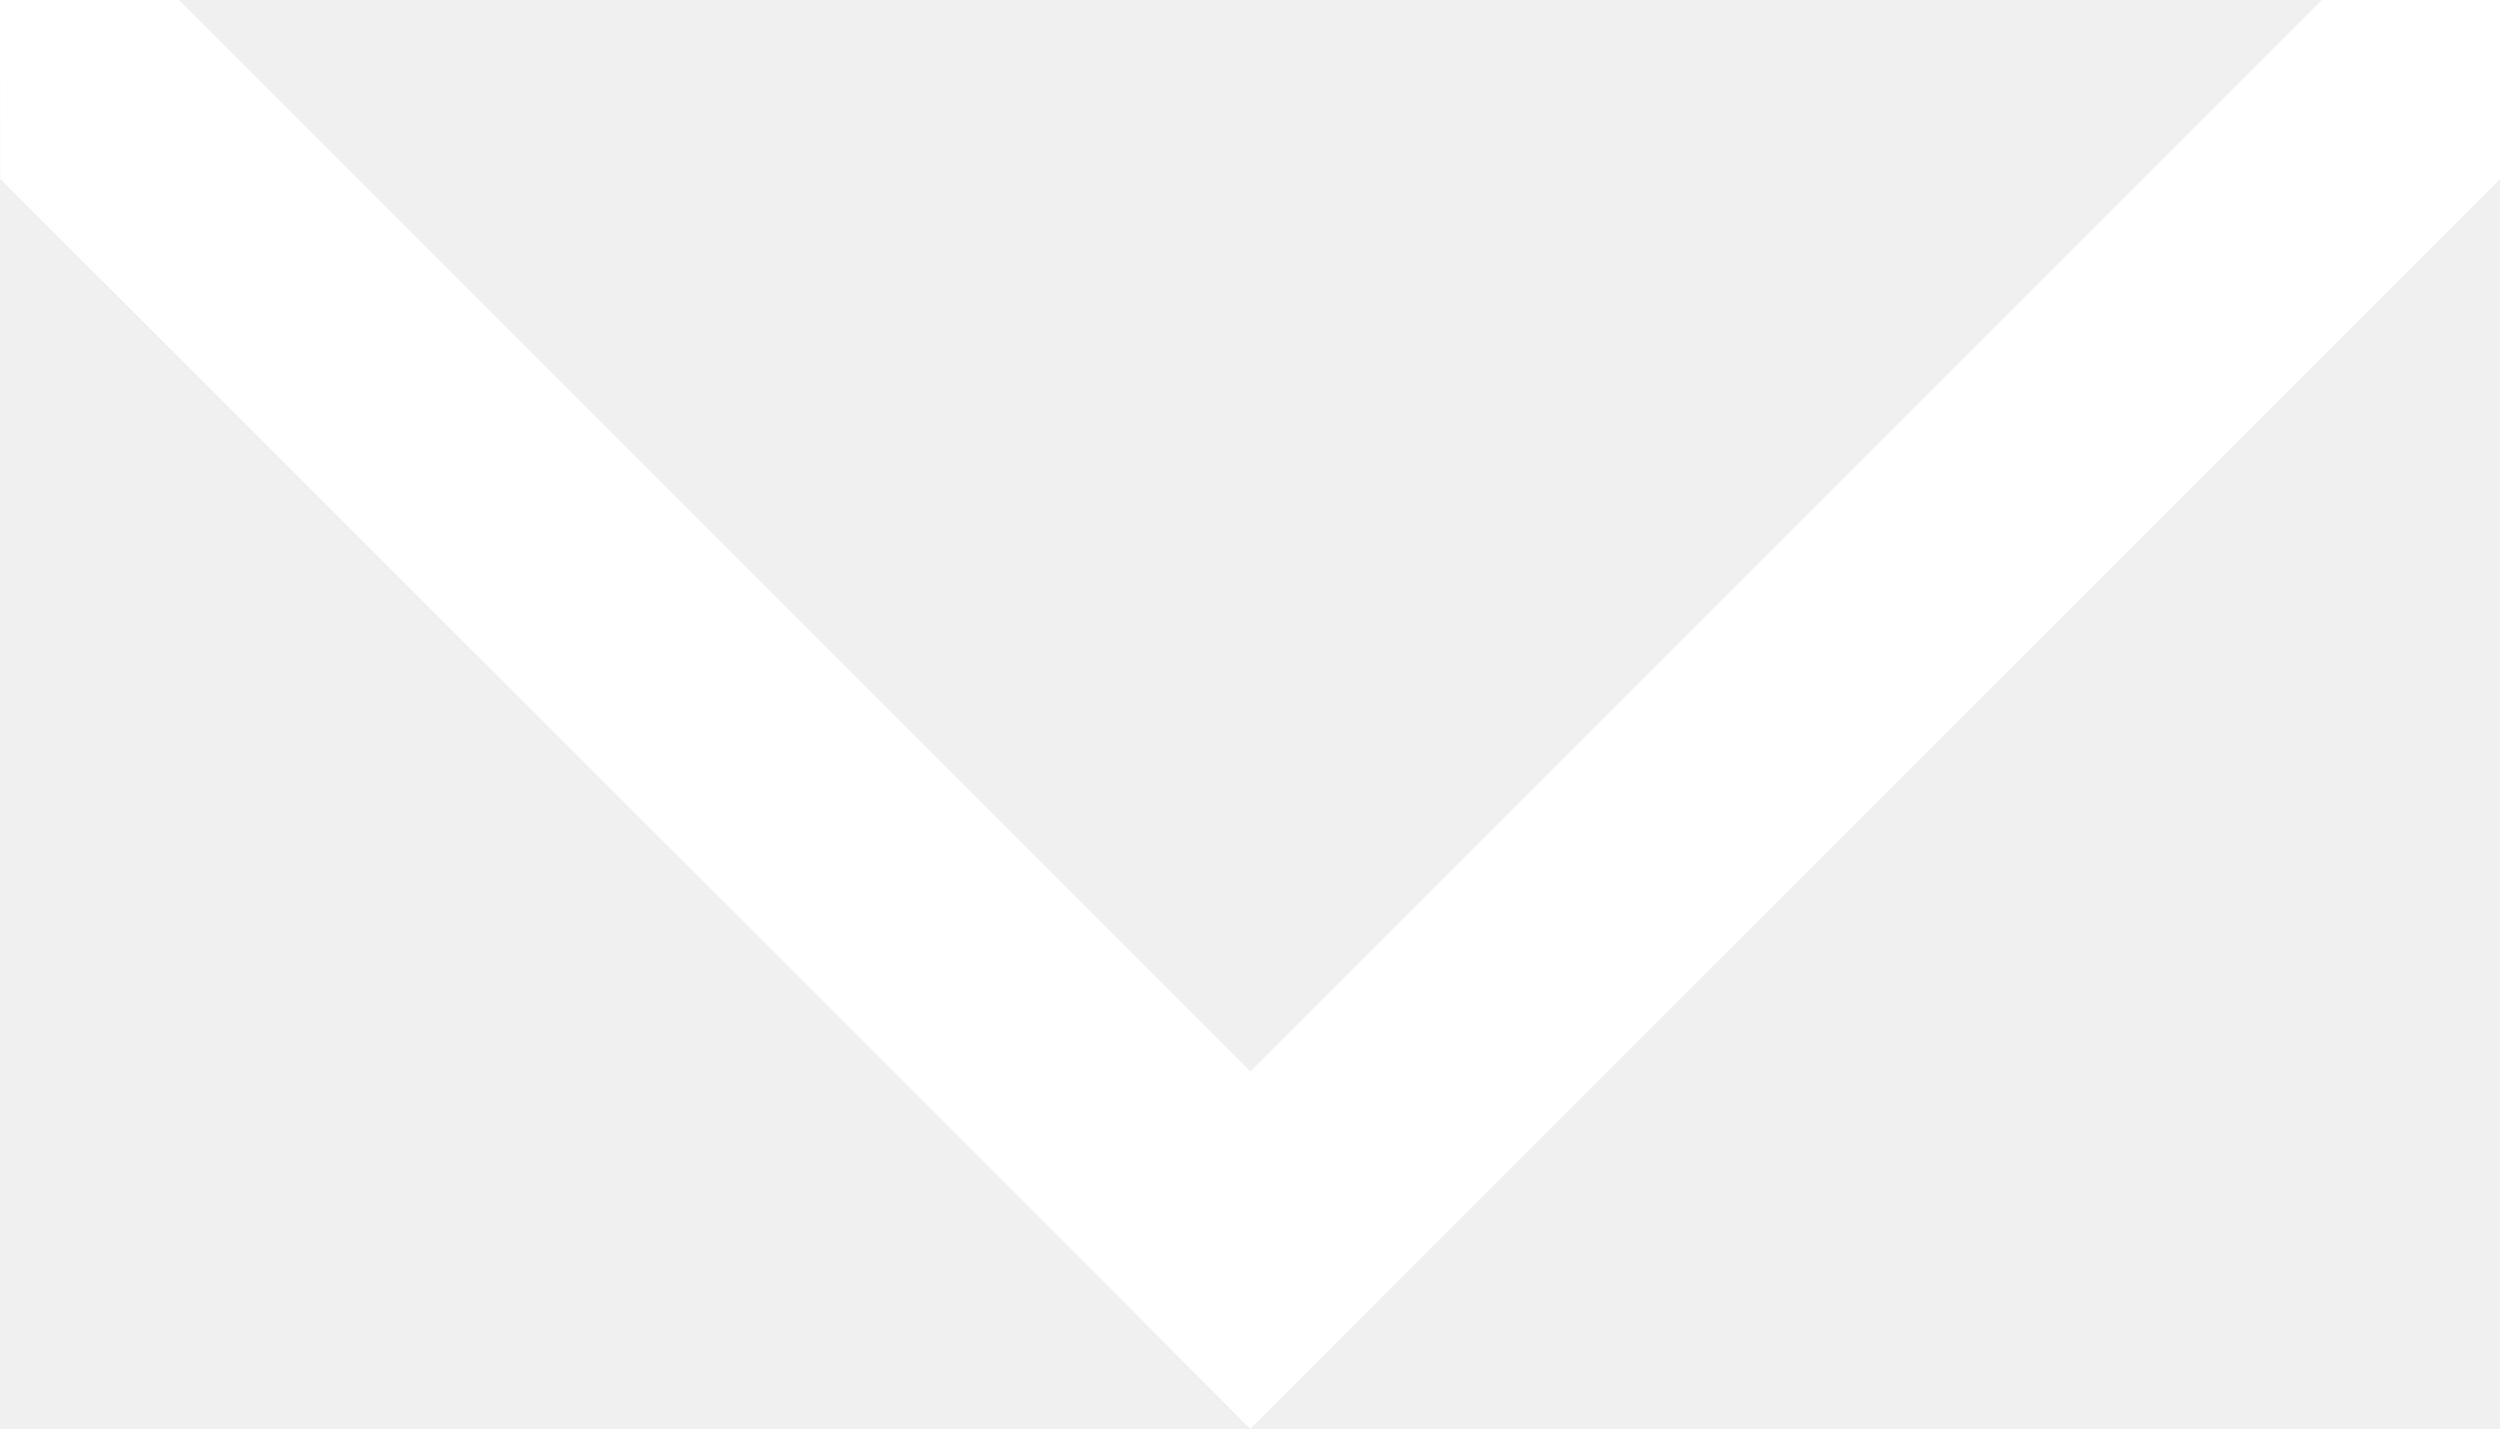
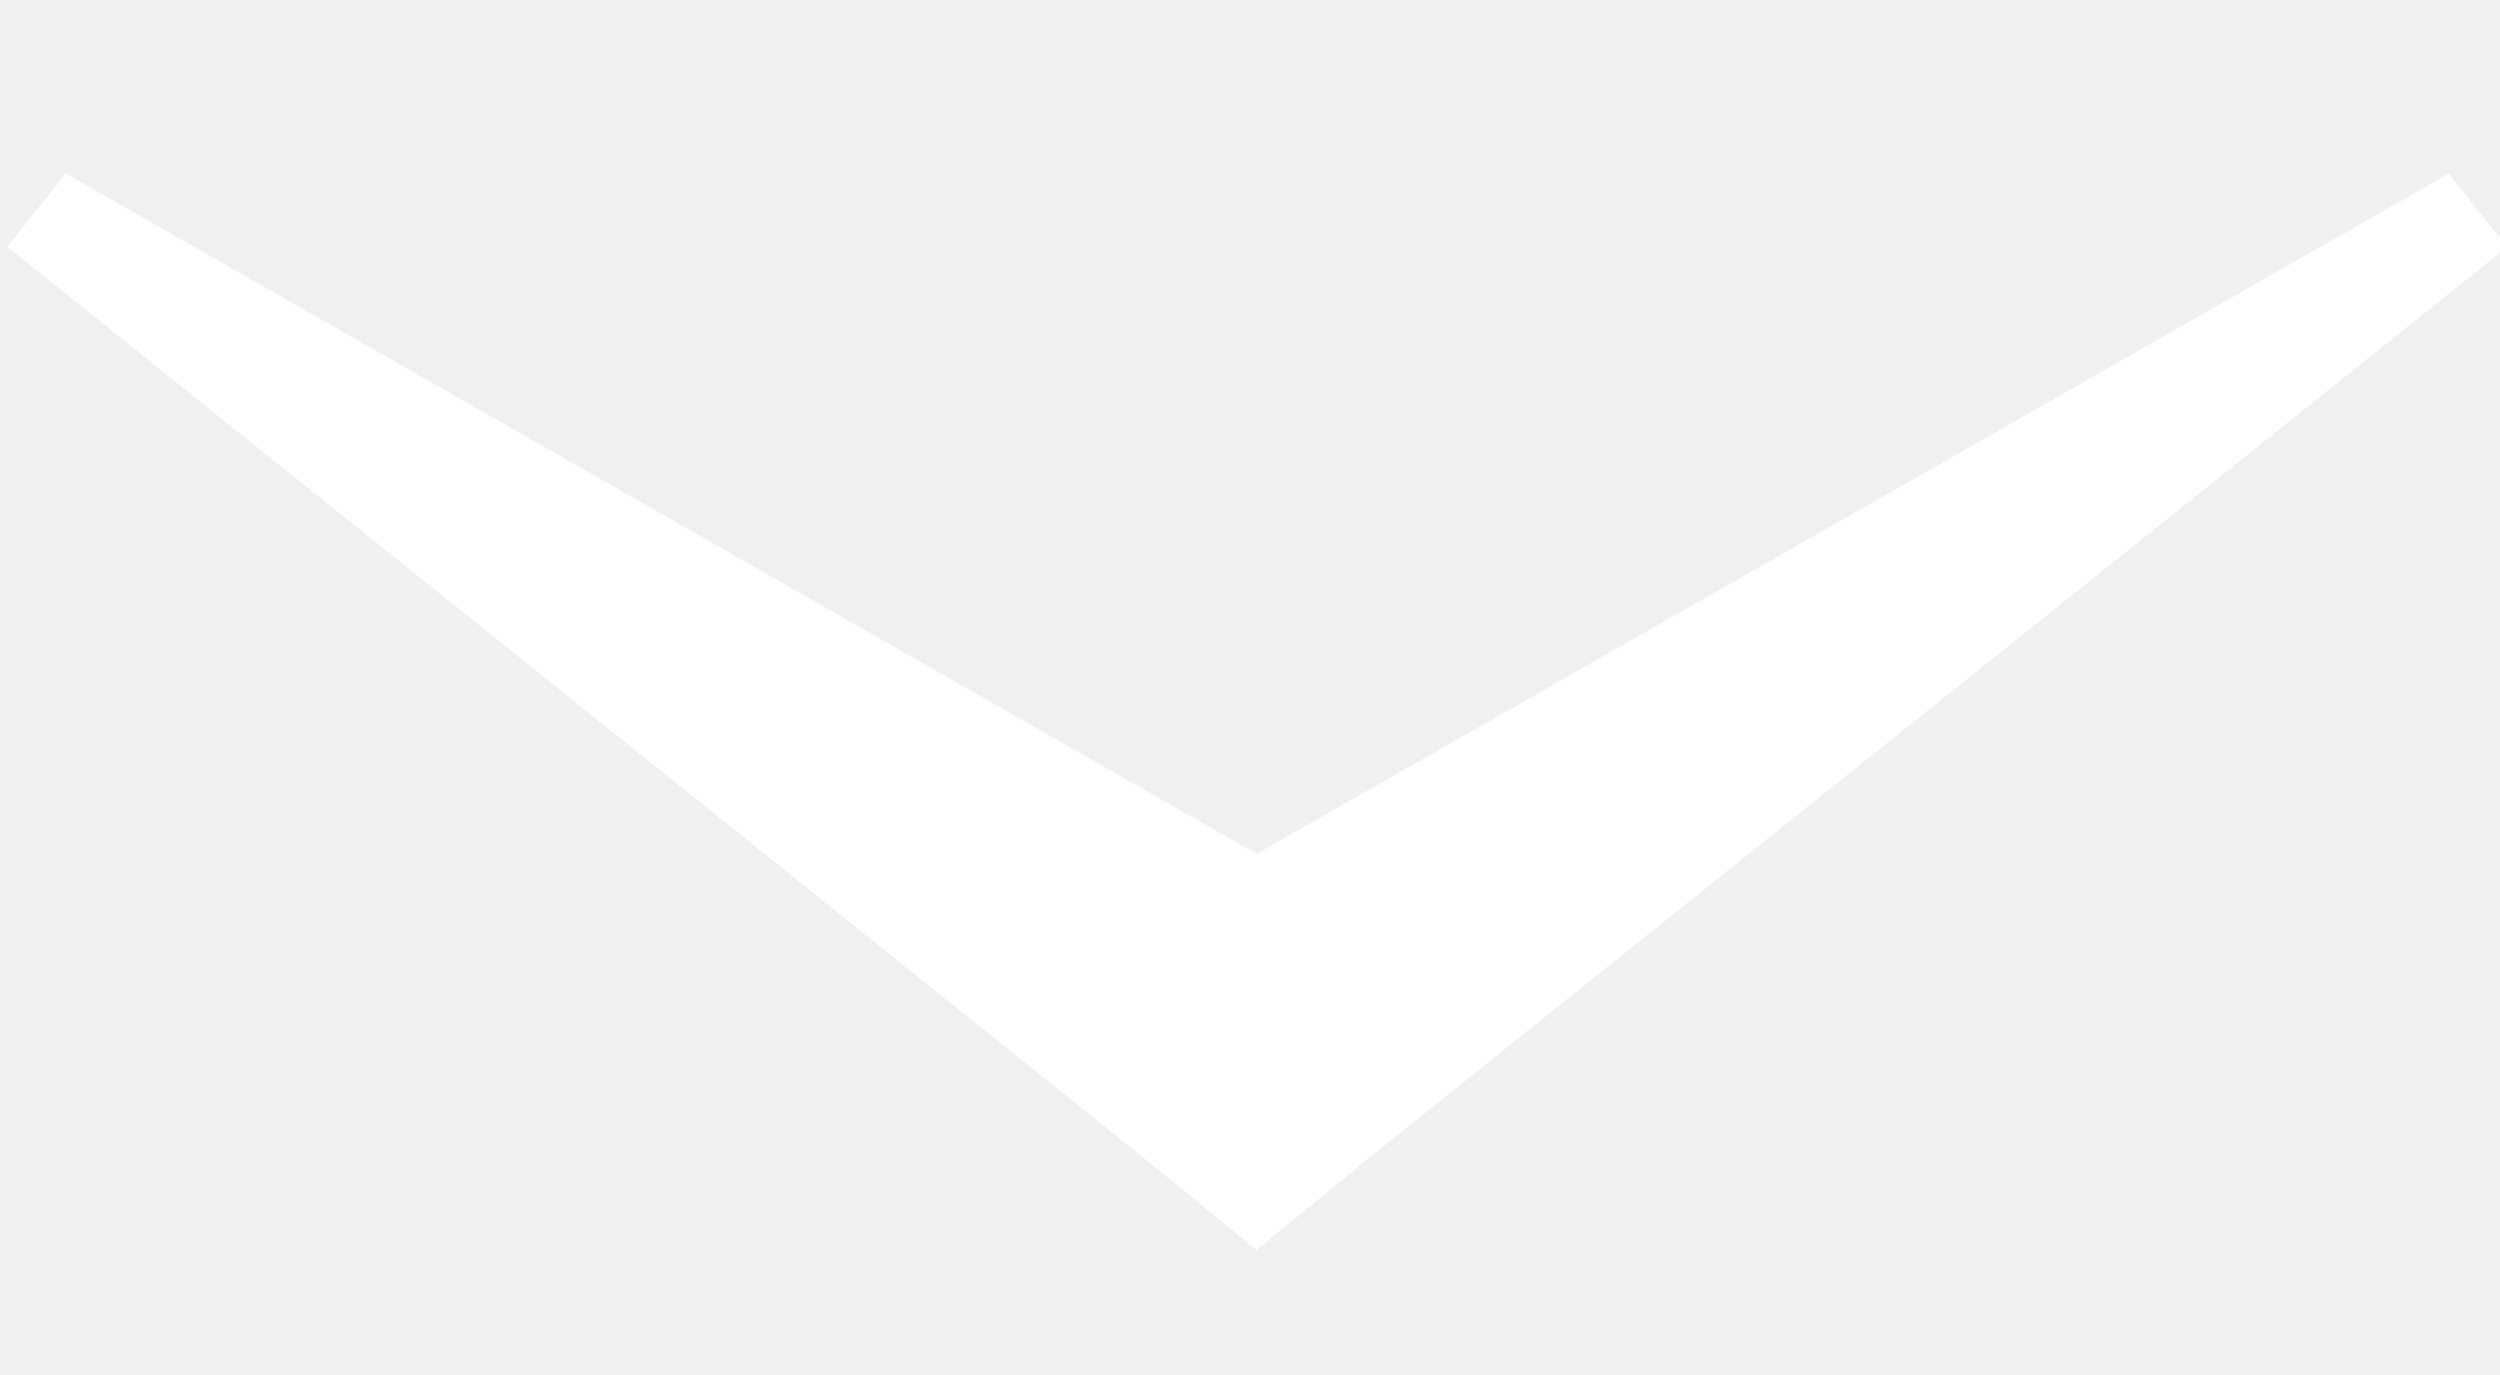
- <svg xmlns="http://www.w3.org/2000/svg" width="20" height="11.431" viewBox="-10.579 303.257 20 11.431" enable-background="new -10.579 303.257 20 11.431">
-   <polygon fill="#fff" points="-10.579,303.257 -10.577,304.687 -2.003,313.258 -0.576,314.688 0.852,313.258 9.425,304.687 9.425,303.257 7.997,303.257 -0.576,311.83 -9.149,303.257" />
+ <svg xmlns="http://www.w3.org/2000/svg" width="20" height="11">
+   <path fill="#fff" d="M10.993 9.23l-.941.77-.947-.773-9.048-7.253.469-.586 9.527 5.443 9.537-5.441.467.585-9.064 7.255z" />
</svg>
